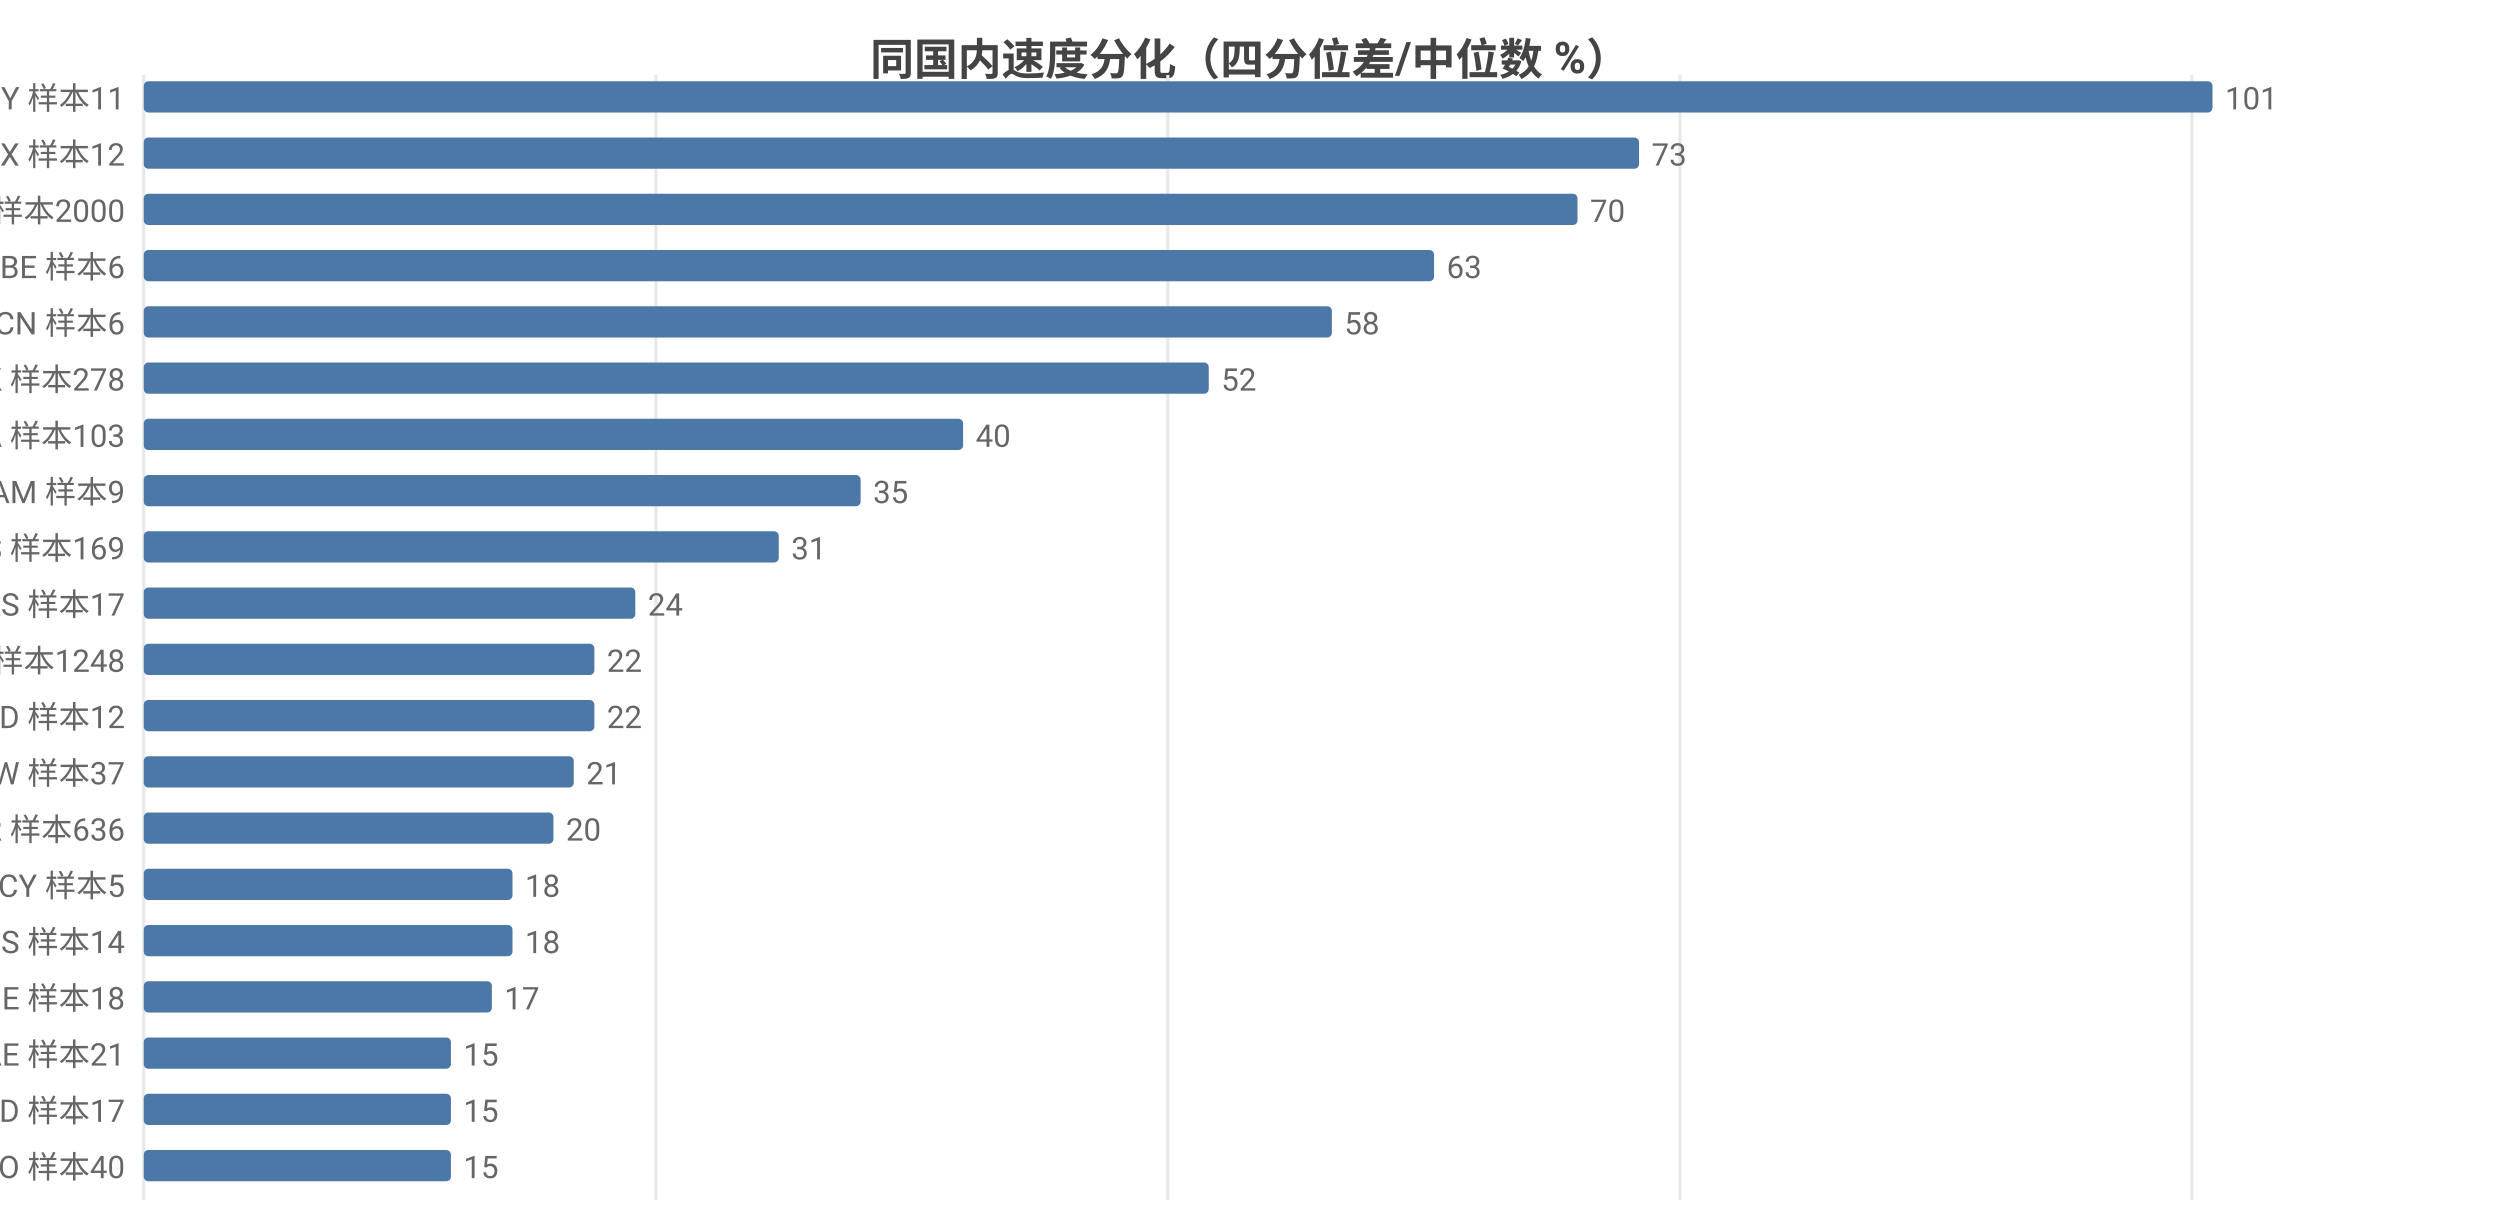
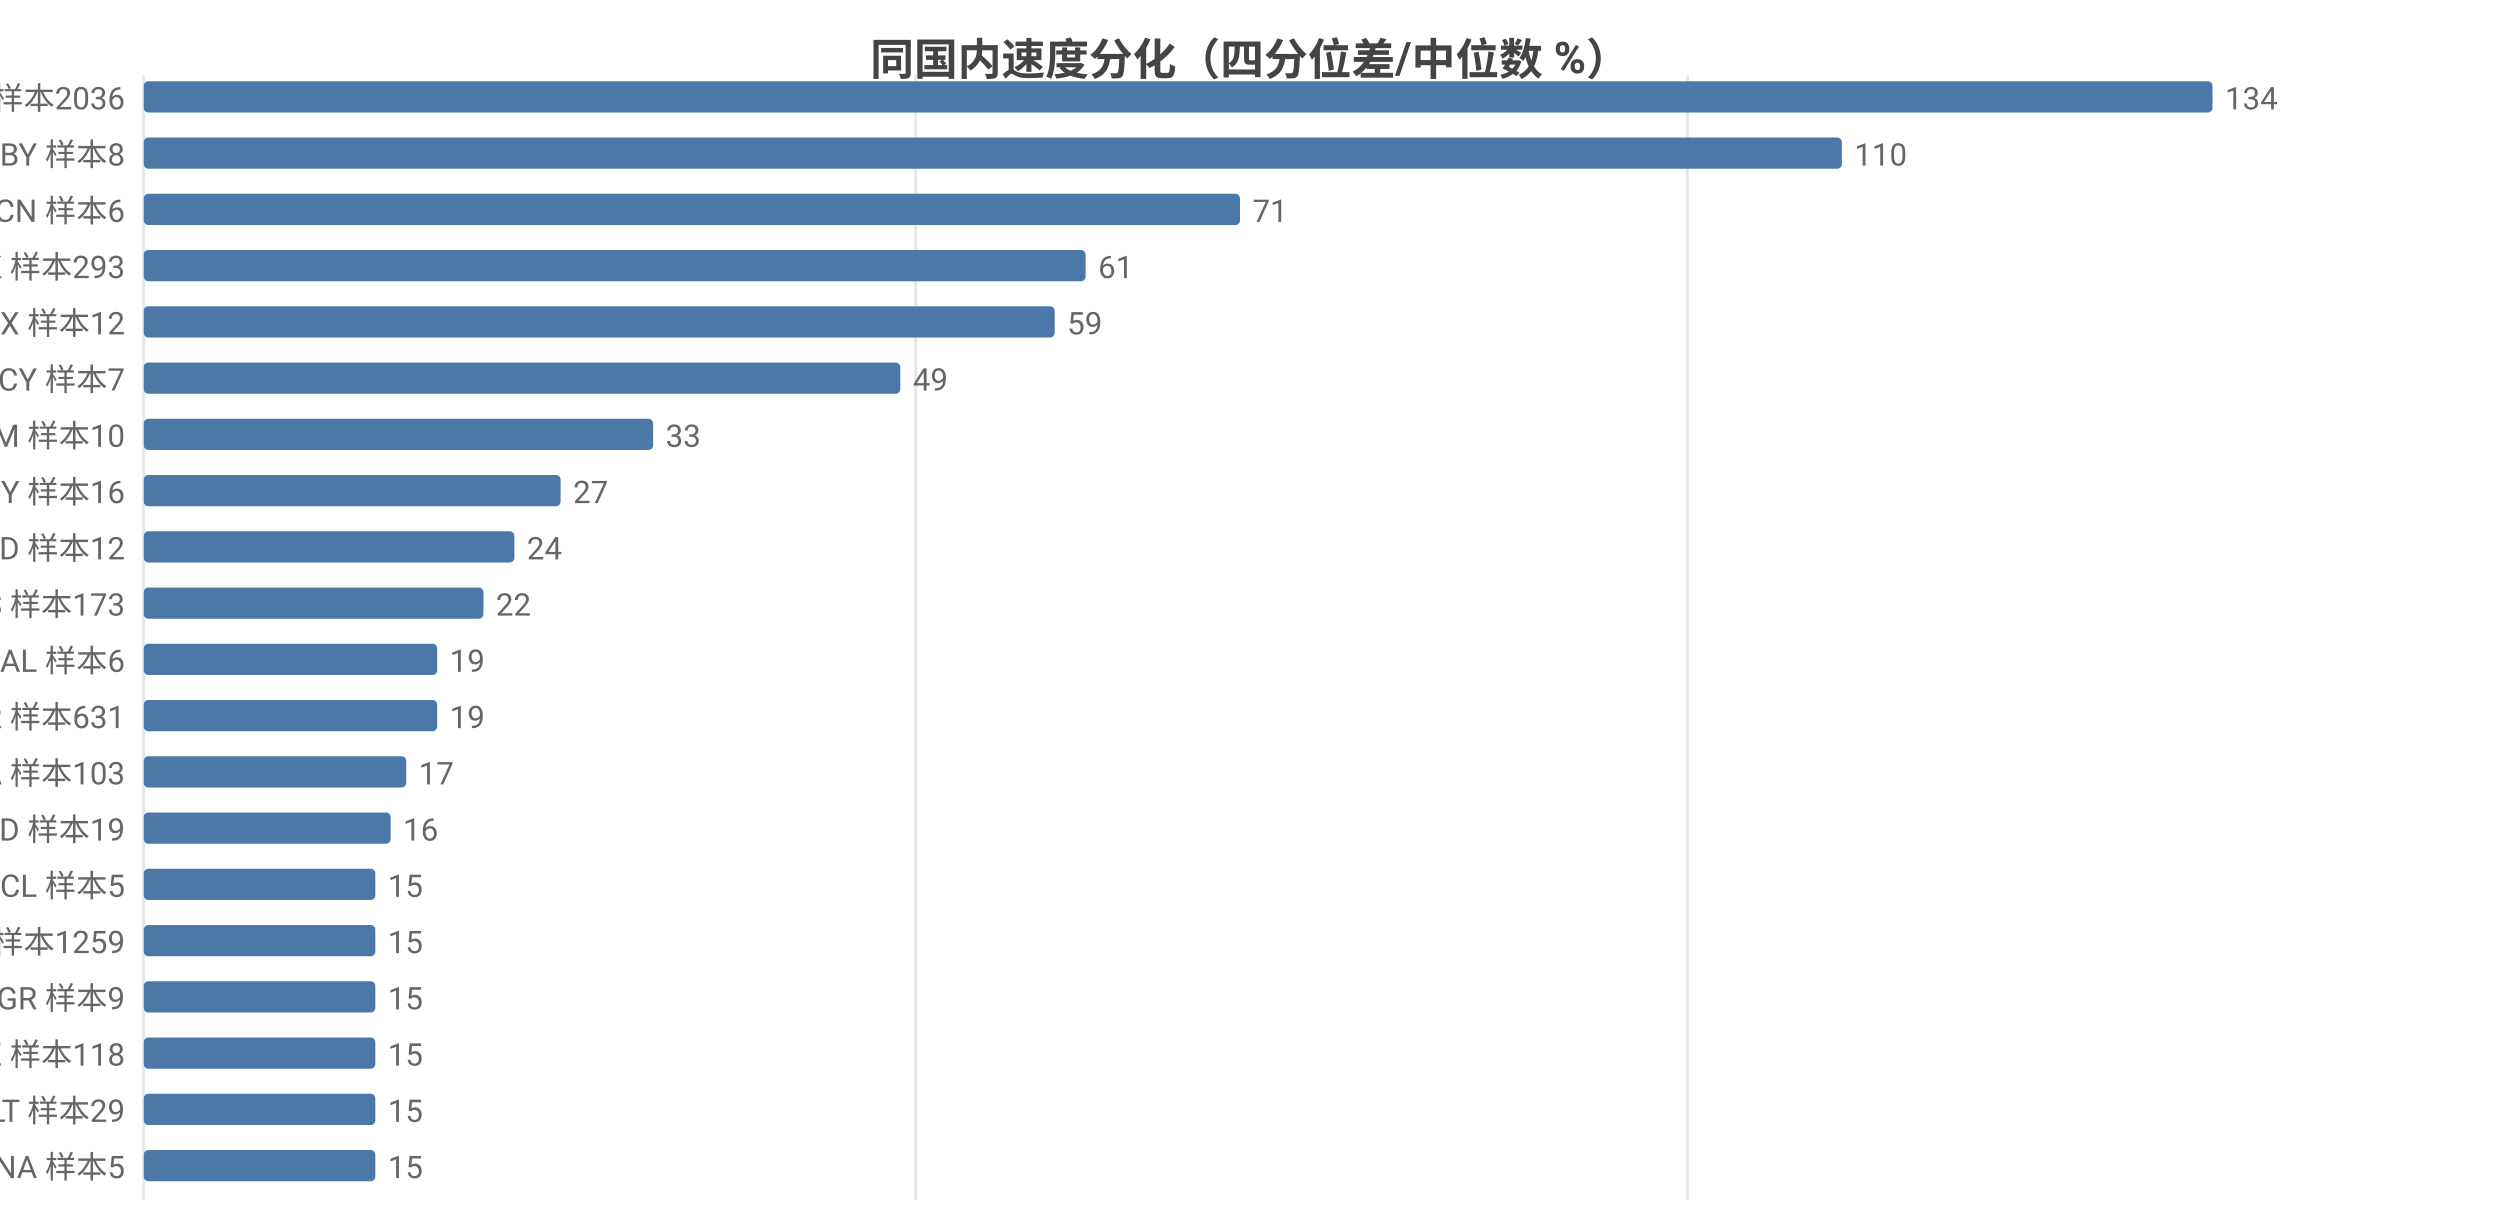
<svg xmlns="http://www.w3.org/2000/svg" width="800" height="392" viewBox="0 0 800 392">
  <rect width="800" height="392" fill="#ffffff" />
  <style>text{font-family:system-ui,-apple-system,'Segoe UI',Roboto,'PingFang SC','Microsoft YaHei','Noto Sans CJK SC',sans-serif}.g{stroke:#e8e8e8;stroke-width:1}.a{stroke:#999;stroke-width:1}.t{font-size:10px;fill:#666}.m{font-size:10px;text-anchor:middle;fill:#666}.e{font-size:10px;text-anchor:end;fill:#666}.l{font-size:11px;fill:#333}.tt{font-size:14px;font-weight:600;text-anchor:middle;fill:#444}.em{font-size:13px;text-anchor:middle;fill:#999}</style>
  <text class="tt" x="400.0" y="24">同国内速度分化（四分位差/中位数 %）</text>
  <line class="g" x1="46" y1="24" x2="46" y2="384" />
-   <line class="g" x1="209.9" y1="24" x2="209.9" y2="384" />
-   <line class="g" x1="373.7" y1="24" x2="373.7" y2="384" />
-   <line class="g" x1="537.6" y1="24" x2="537.6" y2="384" />
-   <line class="g" x1="701.4" y1="24" x2="701.4" y2="384" />
-   <text class="e" x="40" y="35">BY 样本11</text>
+   <line class="g" x1="293.0" y1="24" x2="293.0" y2="384" />
+   <line class="g" x1="540.0" y1="24" x2="540.0" y2="384" />
+   <text class="e" x="40" y="35">US 样本2036</text>
  <rect x="46" y="26" width="662" height="10" fill="#4c78a8" rx="1.5" />
-   <text class="t" x="712" y="35">101</text>
-   <text class="e" x="40" y="53">MX 样本12</text>
-   <rect x="46" y="44" width="478.5" height="10" fill="#4c78a8" rx="1.5" />
-   <text class="t" x="528.5" y="53">73</text>
-   <text class="e" x="40" y="71">US 样本2000</text>
-   <rect x="46" y="62" width="458.8" height="10" fill="#4c78a8" rx="1.5" />
-   <text class="t" x="508.8" y="71">70</text>
-   <text class="e" x="40" y="89">BE 样本6</text>
-   <rect x="46" y="80" width="412.9" height="10" fill="#4c78a8" rx="1.5" />
-   <text class="t" x="462.9" y="89">63</text>
-   <text class="e" x="40" y="107">CN 样本6</text>
-   <rect x="46" y="98" width="380.2" height="10" fill="#4c78a8" rx="1.5" />
-   <text class="t" x="430.2" y="107">58</text>
-   <text class="e" x="40" y="125">HK 样本278</text>
-   <rect x="46" y="116" width="340.8" height="10" fill="#4c78a8" rx="1.5" />
-   <text class="t" x="390.8" y="125">52</text>
-   <text class="e" x="40" y="143">CA 样本103</text>
-   <rect x="46" y="134" width="262.2" height="10" fill="#4c78a8" rx="1.5" />
-   <text class="t" x="312.2" y="143">40</text>
-   <text class="e" x="40" y="161">AM 样本9</text>
-   <rect x="46" y="152" width="229.4" height="10" fill="#4c78a8" rx="1.5" />
-   <text class="t" x="279.4" y="161">35</text>
-   <text class="e" x="40" y="179">ES 样本169</text>
-   <rect x="46" y="170" width="203.2" height="10" fill="#4c78a8" rx="1.5" />
-   <text class="t" x="253.2" y="179">31</text>
-   <text class="e" x="40" y="197">RS 样本17</text>
-   <rect x="46" y="188" width="157.3" height="10" fill="#4c78a8" rx="1.5" />
-   <text class="t" x="207.3" y="197">24</text>
-   <text class="e" x="40" y="215">GB 样本1248</text>
-   <rect x="46" y="206" width="144.2" height="10" fill="#4c78a8" rx="1.5" />
-   <text class="t" x="194.2" y="215">22</text>
-   <text class="e" x="40" y="233">ID 样本12</text>
-   <rect x="46" y="224" width="144.2" height="10" fill="#4c78a8" rx="1.5" />
-   <text class="t" x="194.2" y="233">22</text>
-   <text class="e" x="40" y="251">TW 样本37</text>
-   <rect x="46" y="242" width="137.6" height="10" fill="#4c78a8" rx="1.5" />
-   <text class="t" x="187.6" y="251">21</text>
-   <text class="e" x="40" y="269">FR 样本636</text>
-   <rect x="46" y="260" width="131.1" height="10" fill="#4c78a8" rx="1.5" />
-   <text class="t" x="181.1" y="269">20</text>
-   <text class="e" x="40" y="287">CY 样本5</text>
-   <rect x="46" y="278" width="118.0" height="10" fill="#4c78a8" rx="1.5" />
-   <text class="t" x="168.0" y="287">18</text>
-   <text class="e" x="40" y="305">IS 样本14</text>
-   <rect x="46" y="296" width="118.0" height="10" fill="#4c78a8" rx="1.5" />
-   <text class="t" x="168.0" y="305">18</text>
-   <text class="e" x="40" y="323">IE 样本18</text>
-   <rect x="46" y="314" width="111.4" height="10" fill="#4c78a8" rx="1.5" />
-   <text class="t" x="161.4" y="323">17</text>
-   <text class="e" x="40" y="341">AE 样本21</text>
-   <rect x="46" y="332" width="98.3" height="10" fill="#4c78a8" rx="1.5" />
-   <text class="t" x="148.3" y="341">15</text>
-   <text class="e" x="40" y="359">MD 样本17</text>
-   <rect x="46" y="350" width="98.3" height="10" fill="#4c78a8" rx="1.5" />
-   <text class="t" x="148.3" y="359">15</text>
-   <text class="e" x="40" y="377">RO 样本40</text>
-   <rect x="46" y="368" width="98.3" height="10" fill="#4c78a8" rx="1.5" />
-   <text class="t" x="148.3" y="377">15</text>
+   <text class="t" x="712" y="35">134</text>
+   <text class="e" x="40" y="53">BY 样本8</text>
+   <rect x="46" y="44" width="543.4" height="10" fill="#4c78a8" rx="1.5" />
+   <text class="t" x="593.4" y="53">110</text>
+   <text class="e" x="40" y="71">CN 样本6</text>
+   <rect x="46" y="62" width="350.8" height="10" fill="#4c78a8" rx="1.5" />
+   <text class="t" x="400.8" y="71">71</text>
+   <text class="e" x="40" y="89">HK 样本293</text>
+   <rect x="46" y="80" width="301.4" height="10" fill="#4c78a8" rx="1.5" />
+   <text class="t" x="351.4" y="89">61</text>
+   <text class="e" x="40" y="107">MX 样本12</text>
+   <rect x="46" y="98" width="291.5" height="10" fill="#4c78a8" rx="1.5" />
+   <text class="t" x="341.5" y="107">59</text>
+   <text class="e" x="40" y="125">CY 样本7</text>
+   <rect x="46" y="116" width="242.1" height="10" fill="#4c78a8" rx="1.5" />
+   <text class="t" x="292.1" y="125">49</text>
+   <text class="e" x="40" y="143">AM 样本10</text>
+   <rect x="46" y="134" width="163.0" height="10" fill="#4c78a8" rx="1.5" />
+   <text class="t" x="213.0" y="143">33</text>
+   <text class="e" x="40" y="161">MY 样本16</text>
+   <rect x="46" y="152" width="133.4" height="10" fill="#4c78a8" rx="1.5" />
+   <text class="t" x="183.4" y="161">27</text>
+   <text class="e" x="40" y="179">ID 样本12</text>
+   <rect x="46" y="170" width="118.6" height="10" fill="#4c78a8" rx="1.5" />
+   <text class="t" x="168.6" y="179">24</text>
+   <text class="e" x="40" y="197">ES 样本173</text>
+   <rect x="46" y="188" width="108.7" height="10" fill="#4c78a8" rx="1.5" />
+   <text class="t" x="158.7" y="197">22</text>
+   <text class="e" x="40" y="215">AL 样本6</text>
+   <rect x="46" y="206" width="93.9" height="10" fill="#4c78a8" rx="1.5" />
+   <text class="t" x="143.9" y="215">19</text>
+   <text class="e" x="40" y="233">FR 样本631</text>
+   <rect x="46" y="224" width="93.9" height="10" fill="#4c78a8" rx="1.5" />
+   <text class="t" x="143.9" y="233">19</text>
+   <text class="e" x="40" y="251">CA 样本103</text>
+   <rect x="46" y="242" width="84.0" height="10" fill="#4c78a8" rx="1.5" />
+   <text class="t" x="134.0" y="251">17</text>
+   <text class="e" x="40" y="269">MD 样本19</text>
+   <rect x="46" y="260" width="79.0" height="10" fill="#4c78a8" rx="1.5" />
+   <text class="t" x="129.0" y="269">16</text>
+   <text class="e" x="40" y="287">CL 样本5</text>
+   <rect x="46" y="278" width="74.1" height="10" fill="#4c78a8" rx="1.5" />
+   <text class="t" x="124.1" y="287">15</text>
+   <text class="e" x="40" y="305">GB 样本1259</text>
+   <rect x="46" y="296" width="74.1" height="10" fill="#4c78a8" rx="1.5" />
+   <text class="t" x="124.1" y="305">15</text>
+   <text class="e" x="40" y="323">GR 样本9</text>
+   <rect x="46" y="314" width="74.1" height="10" fill="#4c78a8" rx="1.5" />
+   <text class="t" x="124.1" y="323">15</text>
+   <text class="e" x="40" y="341">KZ 样本118</text>
+   <rect x="46" y="332" width="74.1" height="10" fill="#4c78a8" rx="1.5" />
+   <text class="t" x="124.1" y="341">15</text>
+   <text class="e" x="40" y="359">LT 样本29</text>
+   <rect x="46" y="350" width="74.1" height="10" fill="#4c78a8" rx="1.5" />
+   <text class="t" x="124.1" y="359">15</text>
+   <text class="e" x="40" y="377">NA 样本5</text>
+   <rect x="46" y="368" width="74.1" height="10" fill="#4c78a8" rx="1.5" />
+   <text class="t" x="124.1" y="377">15</text>
</svg>
